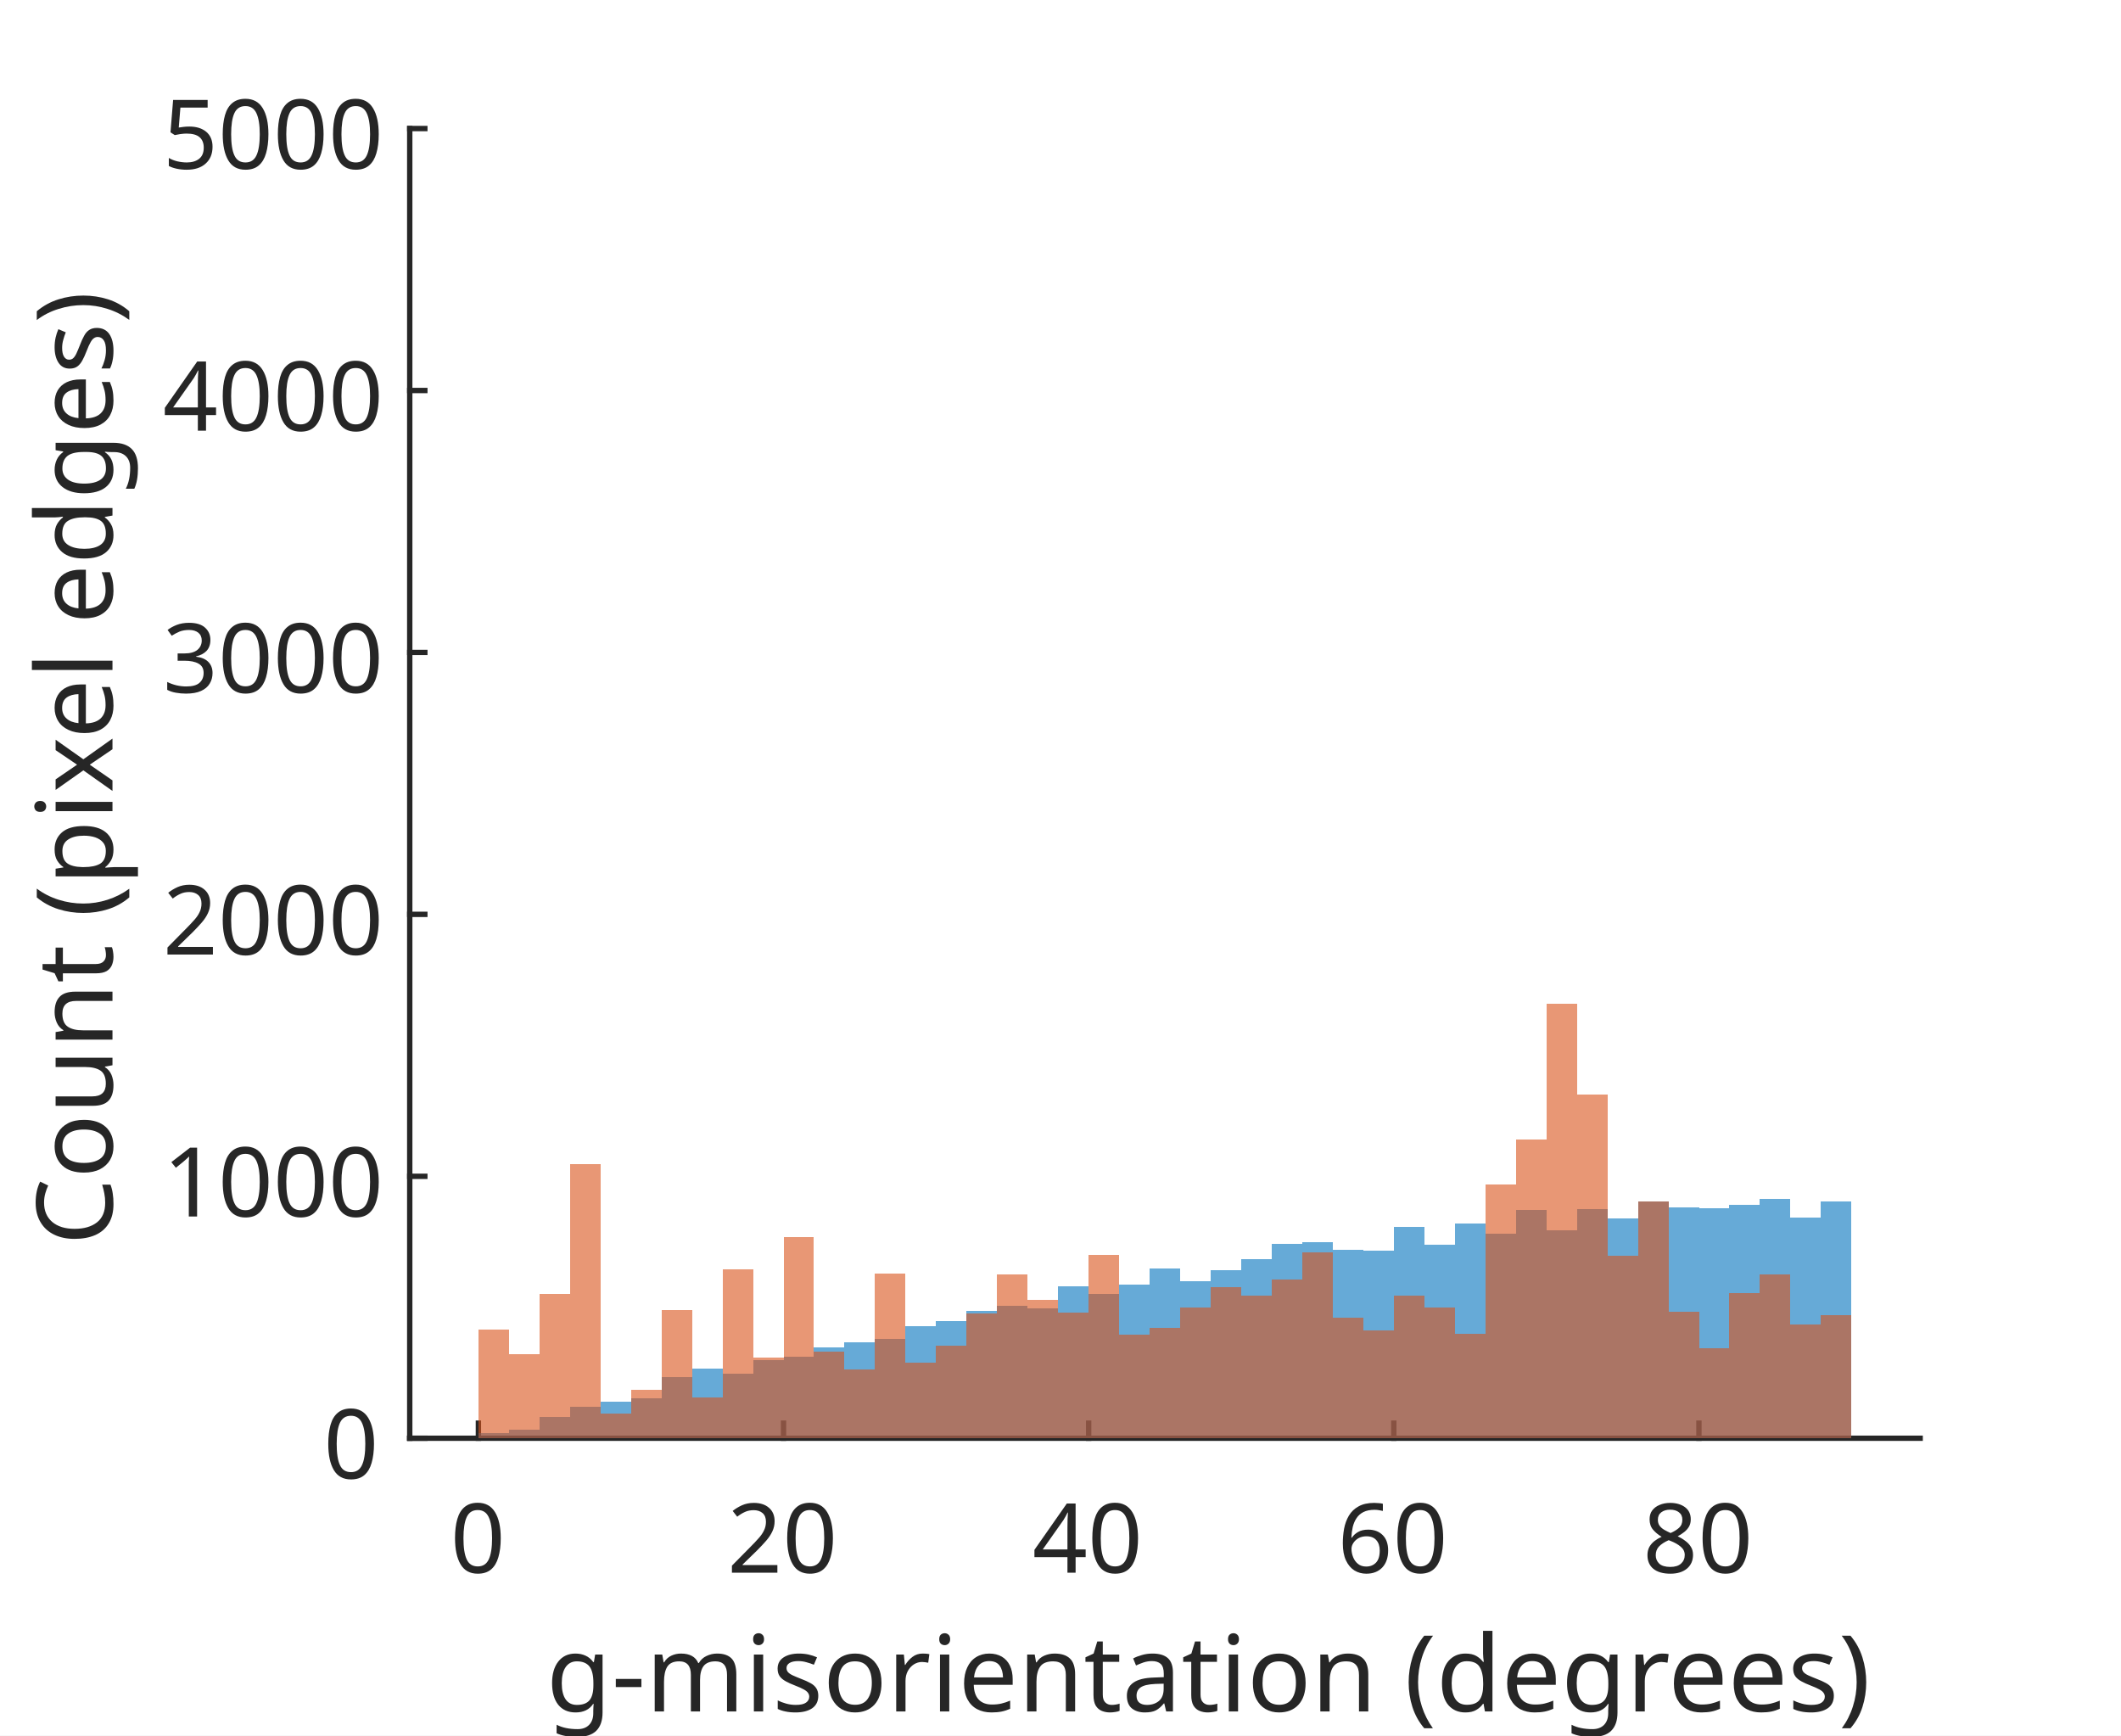
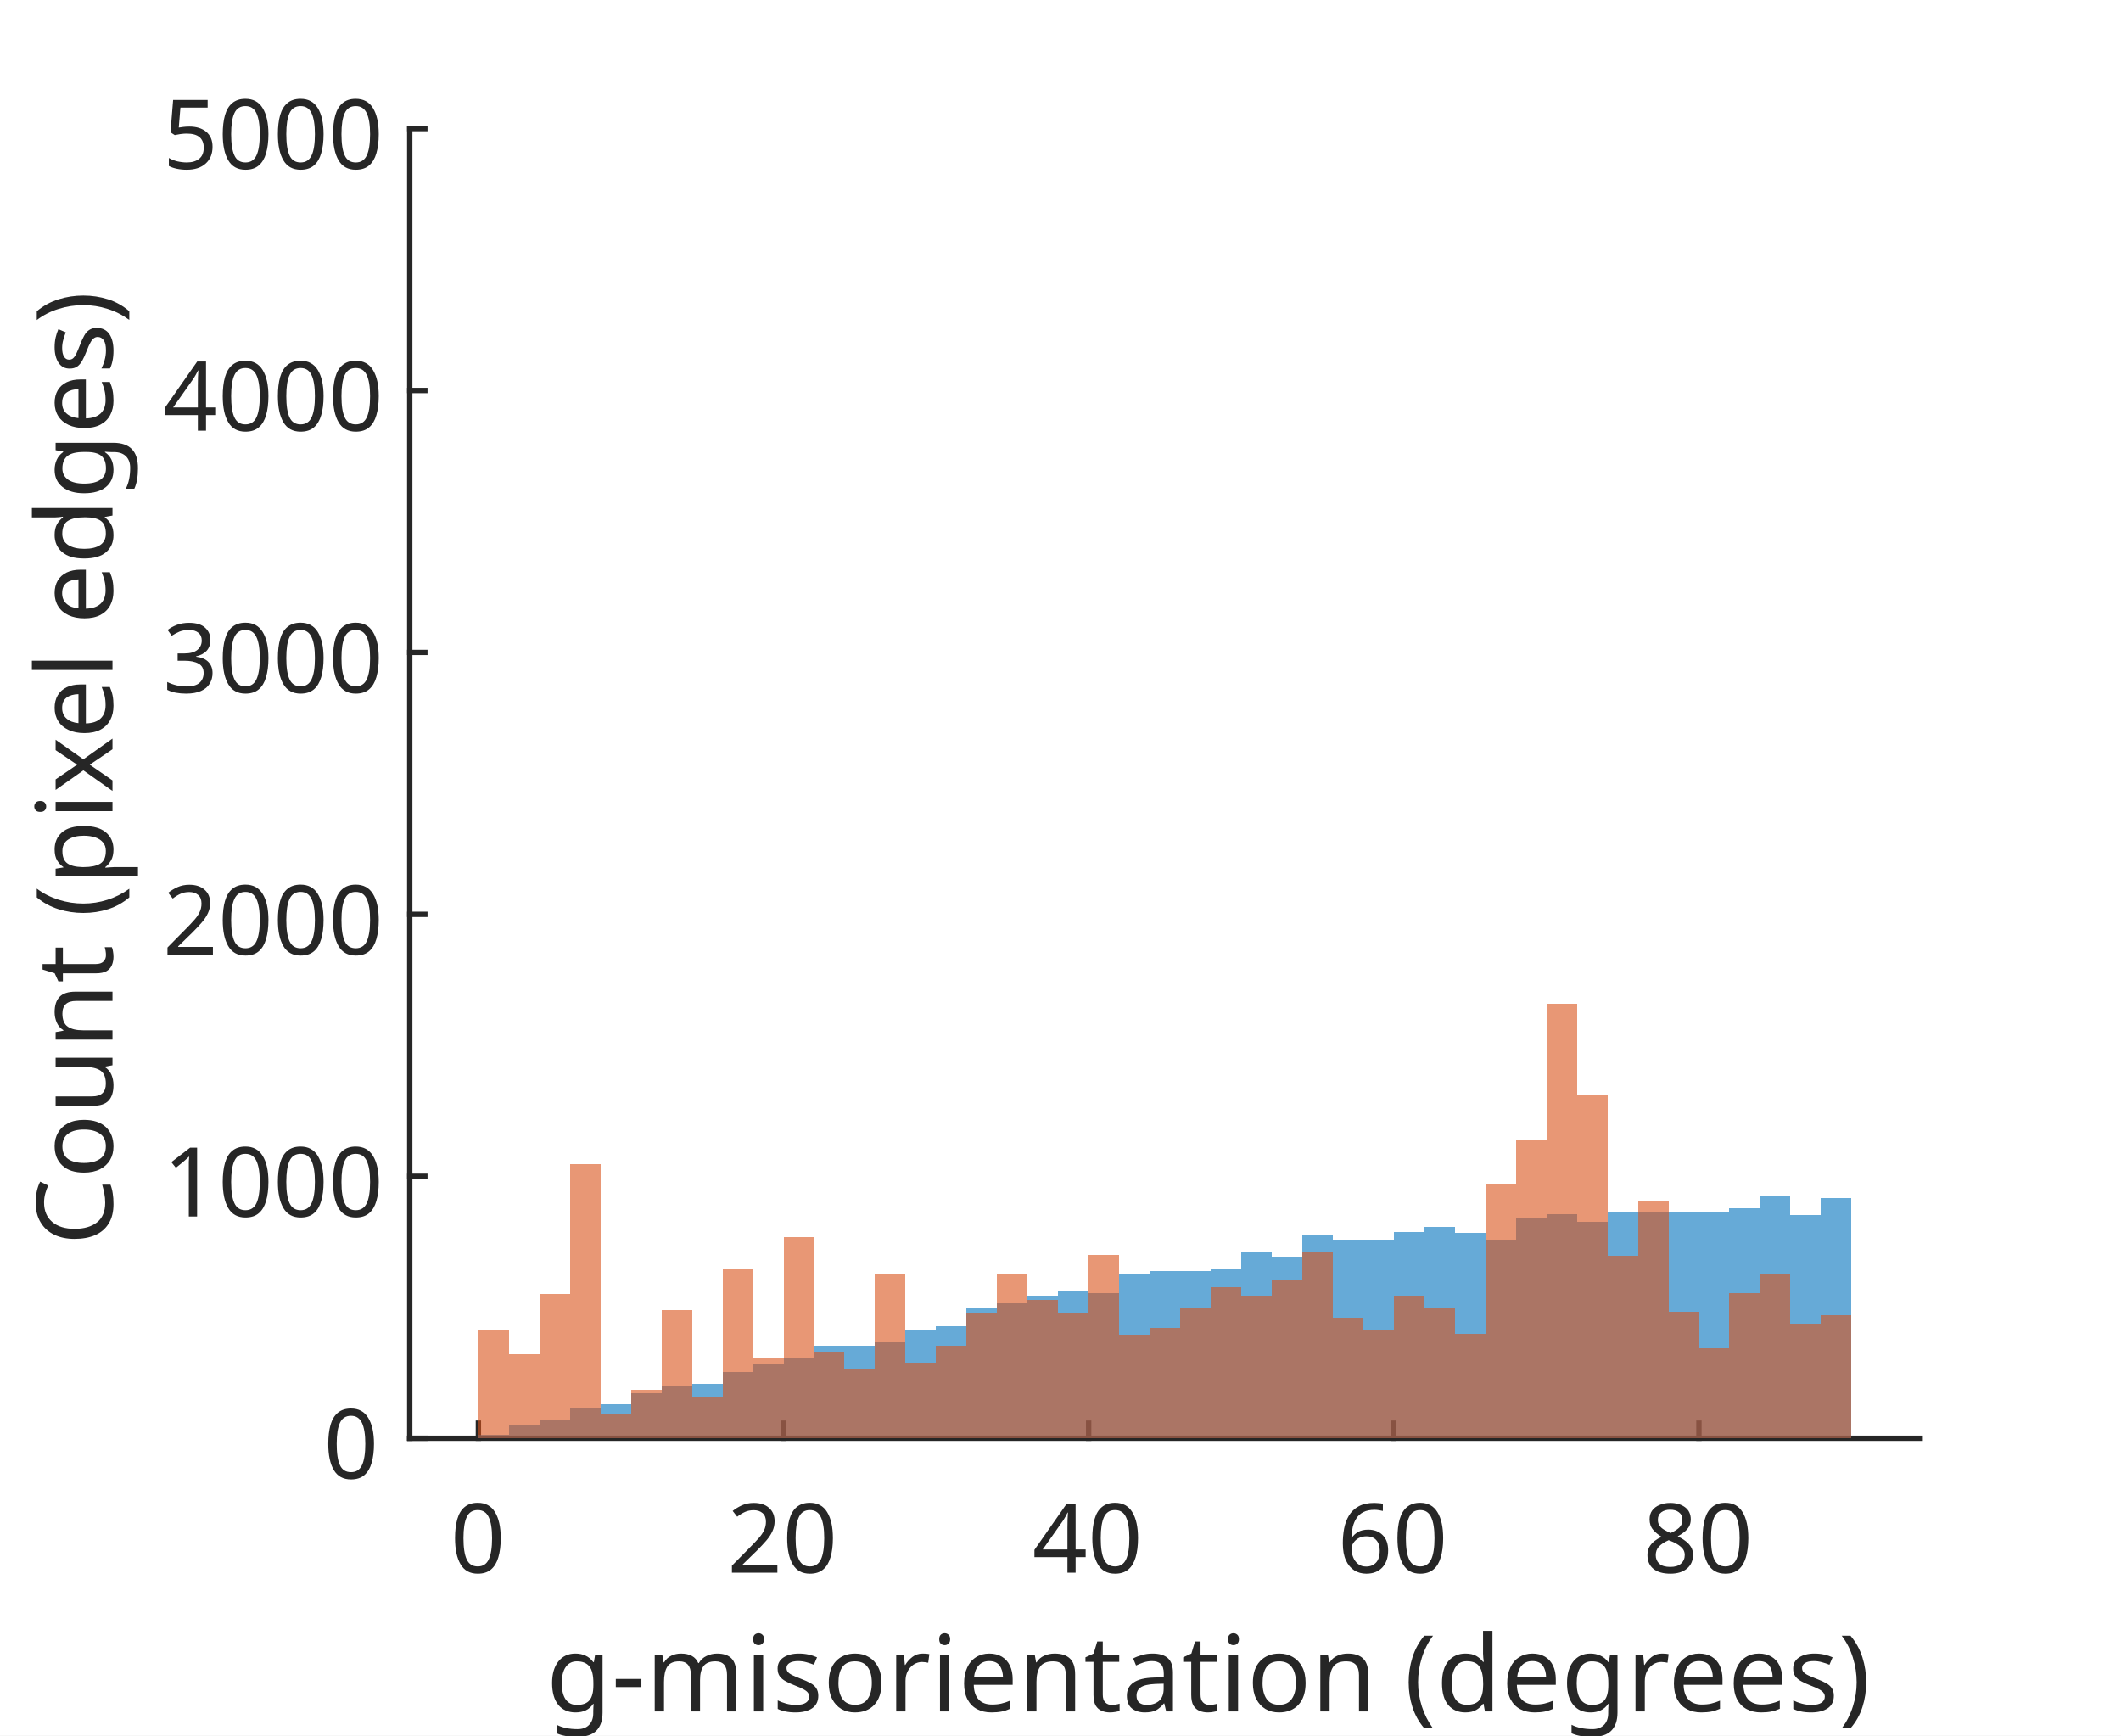
<svg xmlns="http://www.w3.org/2000/svg" style="fill-opacity:1; color-rendering:auto; color-interpolation:auto; text-rendering:auto; stroke:black; stroke-linecap:square; stroke-miterlimit:10; shape-rendering:auto; stroke-opacity:1; fill:black; stroke-dasharray:none; font-weight:normal; stroke-width:1; font-family:'Dialog'; font-style:normal; stroke-linejoin:miter; font-size:12px; stroke-dashoffset:0; image-rendering:auto;" width="264" height="216">
  <defs id="genericDefs" />
  <g>
    <defs id="defs1">
      <clipPath clipPathUnits="userSpaceOnUse" id="clipPath1">
        <path d="M0 0 L264 0 L264 216 L0 216 L0 0 Z" />
      </clipPath>
      <font horiz-adv-x="75.0" id="font1">
        <font-face ascent="100.537" descent="21.973" units-per-em="100" style="font-style:normal; font-family:SansSerif; font-weight:normal;" />
        <missing-glyph horiz-adv-x="75.0" d="M12.5 0 L12.5 62.5 L62.5 62.5 L62.5 0 L12.5 0 ZM14.062 1.562 L60.938 1.562 L60.938 60.938 L14.062 60.938 L14.062 1.562 Z" />
        <glyph unicode="0" horiz-adv-x="55.615" d="M4.156 35.297 Q4.156 48 6.766 55.742 Q9.375 63.484 14.523 67.68 Q19.672 71.875 27.484 71.875 Q33.25 71.875 37.594 69.555 Q41.938 67.234 44.773 62.867 Q47.609 58.5 49.219 52.227 Q50.828 45.953 50.828 35.297 Q50.828 22.703 48.242 14.969 Q45.656 7.234 40.508 3.008 Q35.359 -1.219 27.484 -1.219 Q17.141 -1.219 11.234 6.203 Q4.156 15.141 4.156 35.297 ZM13.188 35.297 Q13.188 17.672 17.312 11.836 Q21.438 6 27.484 6 Q33.547 6 37.672 11.859 Q41.797 17.719 41.797 35.297 Q41.797 52.984 37.672 58.789 Q33.547 64.594 27.391 64.594 Q21.344 64.594 17.719 59.469 Q13.188 52.938 13.188 35.297 Z" />
        <glyph unicode="2" horiz-adv-x="55.615" d="M50.344 8.453 L50.344 0 L3.031 0 Q2.938 3.172 4.047 6.109 Q5.859 10.938 9.836 15.625 Q13.812 20.312 21.344 26.469 Q33.016 36.031 37.117 41.625 Q41.219 47.219 41.219 52.203 Q41.219 57.422 37.477 61.008 Q33.734 64.594 27.734 64.594 Q21.391 64.594 17.578 60.789 Q13.766 56.984 13.719 50.25 L4.688 51.172 Q5.609 61.281 11.664 66.578 Q17.719 71.875 27.938 71.875 Q38.234 71.875 44.242 66.164 Q50.25 60.453 50.25 52 Q50.25 47.703 48.492 43.555 Q46.734 39.406 42.656 34.812 Q38.578 30.219 29.109 22.219 Q21.188 15.578 18.945 13.211 Q16.703 10.844 15.234 8.453 L50.344 8.453 Z" />
        <glyph unicode="4" horiz-adv-x="55.615" d="M32.328 0 L32.328 17.141 L1.266 17.141 L1.266 25.203 L33.938 71.578 L41.109 71.578 L41.109 25.203 L50.781 25.203 L50.781 17.141 L41.109 17.141 L41.109 0 L32.328 0 ZM32.328 25.203 L32.328 57.469 L9.906 25.203 L32.328 25.203 Z" />
        <glyph unicode="6" horiz-adv-x="55.615" d="M49.75 54.047 L41.016 53.375 Q39.844 58.547 37.703 60.891 Q34.125 64.656 28.906 64.656 Q24.703 64.656 21.531 62.312 Q17.391 59.281 14.992 53.469 Q12.594 47.656 12.5 36.922 Q15.672 41.75 20.266 44.094 Q24.859 46.438 29.891 46.438 Q38.672 46.438 44.852 39.969 Q51.031 33.5 51.031 23.25 Q51.031 16.5 48.125 10.719 Q45.219 4.938 40.141 1.859 Q35.062 -1.219 28.609 -1.219 Q17.625 -1.219 10.695 6.859 Q3.766 14.938 3.766 33.5 Q3.766 54.25 11.422 63.672 Q18.109 71.875 29.438 71.875 Q37.891 71.875 43.289 67.141 Q48.688 62.406 49.75 54.047 ZM13.875 23.188 Q13.875 18.656 15.797 14.508 Q17.719 10.359 21.188 8.18 Q24.656 6 28.469 6 Q34.031 6 38.039 10.492 Q42.047 14.984 42.047 22.703 Q42.047 30.125 38.086 34.398 Q34.125 38.672 28.125 38.672 Q22.172 38.672 18.023 34.398 Q13.875 30.125 13.875 23.188 Z" />
        <glyph unicode="8" horiz-adv-x="55.615" d="M17.672 38.812 Q12.203 40.828 9.57 44.539 Q6.938 48.25 6.938 53.422 Q6.938 61.234 12.555 66.555 Q18.172 71.875 27.484 71.875 Q36.859 71.875 42.578 66.43 Q48.297 60.984 48.297 53.172 Q48.297 48.188 45.68 44.508 Q43.062 40.828 37.75 38.812 Q44.344 36.672 47.781 31.883 Q51.219 27.094 51.219 20.453 Q51.219 11.281 44.727 5.031 Q38.234 -1.219 27.641 -1.219 Q17.047 -1.219 10.547 5.055 Q4.047 11.328 4.047 20.703 Q4.047 27.688 7.594 32.398 Q11.141 37.109 17.672 38.812 ZM15.922 53.719 Q15.922 48.641 19.195 45.414 Q22.469 42.188 27.688 42.188 Q32.766 42.188 36.016 45.383 Q39.266 48.578 39.266 53.219 Q39.266 58.062 35.914 61.359 Q32.562 64.656 27.594 64.656 Q22.562 64.656 19.242 61.43 Q15.922 58.203 15.922 53.719 ZM13.094 20.656 Q13.094 16.891 14.875 13.375 Q16.656 9.859 20.172 7.93 Q23.688 6 27.734 6 Q34.031 6 38.133 10.055 Q42.234 14.109 42.234 20.359 Q42.234 26.703 38.016 30.859 Q33.797 35.016 27.438 35.016 Q21.234 35.016 17.164 30.914 Q13.094 26.812 13.094 20.656 Z" />
        <glyph unicode=")" horiz-adv-x="33.301" d="M12.359 -21.047 L6.062 -21.047 Q20.656 2.391 20.656 25.875 Q20.656 35.062 18.562 44.094 Q16.891 51.422 13.922 58.156 Q12.016 62.547 6.062 72.797 L12.359 72.797 Q21.531 60.547 25.922 48.188 Q29.688 37.547 29.688 25.922 Q29.688 12.75 24.633 0.445 Q19.578 -11.859 12.359 -21.047 Z" />
        <glyph unicode="d" horiz-adv-x="55.615" d="M40.234 0 L40.234 6.547 Q35.297 -1.172 25.734 -1.172 Q19.531 -1.172 14.328 2.25 Q9.125 5.672 6.273 11.797 Q3.422 17.922 3.422 25.875 Q3.422 33.641 6.008 39.969 Q8.594 46.297 13.773 49.664 Q18.953 53.031 25.344 53.031 Q30.031 53.031 33.695 51.055 Q37.359 49.078 39.656 45.906 L39.656 71.578 L48.391 71.578 L48.391 0 L40.234 0 ZM12.453 25.875 Q12.453 15.922 16.648 10.992 Q20.844 6.062 26.562 6.062 Q32.328 6.062 36.352 10.773 Q40.375 15.484 40.375 25.141 Q40.375 35.797 36.273 40.773 Q32.172 45.75 26.172 45.75 Q20.312 45.75 16.383 40.969 Q12.453 36.188 12.453 25.875 Z" />
        <glyph unicode="(" horiz-adv-x="33.301" d="M23.391 -21.047 Q16.109 -11.859 11.086 0.445 Q6.062 12.75 6.062 25.922 Q6.062 37.547 9.812 48.188 Q14.203 60.547 23.391 72.797 L29.688 72.797 Q23.781 62.641 21.875 58.297 Q18.891 51.562 17.188 44.234 Q15.094 35.109 15.094 25.875 Q15.094 2.391 29.688 -21.047 L23.391 -21.047 Z" />
        <glyph unicode=" " horiz-adv-x="27.783" d="" />
        <glyph unicode="a" horiz-adv-x="55.615" d="M40.438 6.391 Q35.547 2.25 31.031 0.539 Q26.516 -1.172 21.344 -1.172 Q12.797 -1.172 8.203 3 Q3.609 7.172 3.609 13.672 Q3.609 17.484 5.344 20.633 Q7.078 23.781 9.891 25.688 Q12.703 27.594 16.219 28.562 Q18.797 29.25 24.031 29.891 Q34.672 31.156 39.703 32.906 Q39.75 34.719 39.75 35.203 Q39.75 40.578 37.25 42.781 Q33.891 45.75 27.25 45.75 Q21.047 45.75 18.094 43.578 Q15.141 41.406 13.719 35.891 L5.125 37.062 Q6.297 42.578 8.984 45.969 Q11.672 49.359 16.75 51.195 Q21.828 53.031 28.516 53.031 Q35.156 53.031 39.305 51.469 Q43.453 49.906 45.406 47.539 Q47.359 45.172 48.141 41.547 Q48.578 39.312 48.578 33.453 L48.578 21.734 Q48.578 9.469 49.141 6.227 Q49.703 2.984 51.375 0 L42.188 0 Q40.828 2.734 40.438 6.391 ZM39.703 26.031 Q34.906 24.078 25.344 22.703 Q19.922 21.922 17.68 20.945 Q15.438 19.969 14.211 18.094 Q12.984 16.219 12.984 13.922 Q12.984 10.406 15.648 8.062 Q18.312 5.719 23.438 5.719 Q28.516 5.719 32.469 7.938 Q36.422 10.156 38.281 14.016 Q39.703 17 39.703 22.797 L39.703 26.031 Z" />
        <glyph unicode="t" horiz-adv-x="27.783" d="M25.781 7.859 L27.047 0.094 Q23.344 -0.688 20.406 -0.688 Q15.625 -0.688 12.992 0.828 Q10.359 2.344 9.281 4.812 Q8.203 7.281 8.203 15.188 L8.203 45.016 L1.766 45.016 L1.766 51.859 L8.203 51.859 L8.203 64.703 L16.938 69.969 L16.938 51.859 L25.781 51.859 L25.781 45.016 L16.938 45.016 L16.938 14.703 Q16.938 10.938 17.406 9.867 Q17.875 8.797 18.922 8.156 Q19.969 7.516 21.922 7.516 Q23.391 7.516 25.781 7.859 Z" />
        <glyph unicode="n" horiz-adv-x="55.615" d="M6.594 0 L6.594 51.859 L14.5 51.859 L14.5 44.484 Q20.219 53.031 31 53.031 Q35.688 53.031 39.625 51.344 Q43.562 49.656 45.516 46.922 Q47.469 44.188 48.25 40.438 Q48.734 37.984 48.734 31.891 L48.734 0 L39.938 0 L39.938 31.547 Q39.938 36.922 38.914 39.578 Q37.891 42.234 35.281 43.82 Q32.672 45.406 29.156 45.406 Q23.531 45.406 19.453 41.844 Q15.375 38.281 15.375 28.328 L15.375 0 L6.594 0 Z" />
        <glyph unicode="e" horiz-adv-x="55.615" d="M42.094 16.703 L51.172 15.578 Q49.031 7.625 43.219 3.227 Q37.406 -1.172 28.375 -1.172 Q17 -1.172 10.328 5.836 Q3.656 12.844 3.656 25.484 Q3.656 38.578 10.398 45.805 Q17.141 53.031 27.875 53.031 Q38.281 53.031 44.875 45.953 Q51.469 38.875 51.469 26.031 Q51.469 25.25 51.422 23.688 L12.75 23.688 Q13.234 15.141 17.578 10.602 Q21.922 6.062 28.422 6.062 Q33.25 6.062 36.672 8.602 Q40.094 11.141 42.094 16.703 ZM13.234 30.906 L42.188 30.906 Q41.609 37.453 38.875 40.719 Q34.672 45.797 27.984 45.797 Q21.922 45.797 17.797 41.75 Q13.672 37.703 13.234 30.906 Z" />
        <glyph unicode="r" horiz-adv-x="33.301" d="M6.5 0 L6.5 51.859 L14.406 51.859 L14.406 44 Q17.438 49.516 20 51.273 Q22.562 53.031 25.641 53.031 Q30.078 53.031 34.672 50.203 L31.641 42.047 Q28.422 43.953 25.203 43.953 Q22.312 43.953 20.016 42.219 Q17.719 40.484 16.75 37.406 Q15.281 32.719 15.281 27.156 L15.281 0 L6.5 0 Z" />
        <glyph unicode="o" horiz-adv-x="55.615" d="M3.328 25.922 Q3.328 40.328 11.328 47.266 Q18.016 53.031 27.641 53.031 Q38.328 53.031 45.117 46.023 Q51.906 39.016 51.906 26.656 Q51.906 16.656 48.906 10.914 Q45.906 5.172 40.164 2 Q34.422 -1.172 27.641 -1.172 Q16.75 -1.172 10.039 5.812 Q3.328 12.797 3.328 25.922 ZM12.359 25.922 Q12.359 15.969 16.703 11.016 Q21.047 6.062 27.641 6.062 Q34.188 6.062 38.531 11.039 Q42.875 16.016 42.875 26.219 Q42.875 35.844 38.5 40.797 Q34.125 45.75 27.641 45.75 Q21.047 45.75 16.703 40.82 Q12.359 35.891 12.359 25.922 Z" />
        <glyph unicode="s" horiz-adv-x="50.0" d="M3.078 15.484 L11.766 16.844 Q12.5 11.625 15.844 8.844 Q19.188 6.062 25.203 6.062 Q31.25 6.062 34.18 8.523 Q37.109 10.984 37.109 14.312 Q37.109 17.281 34.516 19 Q32.719 20.172 25.531 21.969 Q15.875 24.422 12.141 26.203 Q8.406 27.984 6.477 31.133 Q4.547 34.281 4.547 38.094 Q4.547 41.547 6.133 44.508 Q7.719 47.469 10.453 49.422 Q12.5 50.922 16.039 51.977 Q19.578 53.031 23.641 53.031 Q29.734 53.031 34.352 51.273 Q38.969 49.516 41.164 46.508 Q43.359 43.5 44.188 38.484 L35.594 37.312 Q35.016 41.312 32.203 43.555 Q29.391 45.797 24.266 45.797 Q18.219 45.797 15.625 43.797 Q13.031 41.797 13.031 39.109 Q13.031 37.406 14.109 36.031 Q15.188 34.625 17.484 33.688 Q18.797 33.203 25.25 31.453 Q34.578 28.953 38.258 27.367 Q41.938 25.781 44.039 22.758 Q46.141 19.734 46.141 15.234 Q46.141 10.844 43.578 6.961 Q41.016 3.078 36.18 0.953 Q31.344 -1.172 25.25 -1.172 Q15.141 -1.172 9.844 3.031 Q4.547 7.234 3.078 15.484 Z" />
        <glyph unicode="i" horiz-adv-x="22.217" d="M6.641 61.469 L6.641 71.578 L15.438 71.578 L15.438 61.469 L6.641 61.469 ZM6.641 0 L6.641 51.859 L15.438 51.859 L15.438 0 L6.641 0 Z" />
        <glyph unicode="m" horiz-adv-x="83.301" d="M6.594 0 L6.594 51.859 L14.453 51.859 L14.453 44.578 Q16.891 48.391 20.945 50.711 Q25 53.031 30.172 53.031 Q35.938 53.031 39.625 50.641 Q43.312 48.25 44.828 43.953 Q50.984 53.031 60.844 53.031 Q68.562 53.031 72.711 48.758 Q76.859 44.484 76.859 35.594 L76.859 0 L68.109 0 L68.109 32.672 Q68.109 37.938 67.258 40.258 Q66.406 42.578 64.164 43.992 Q61.922 45.406 58.891 45.406 Q53.422 45.406 49.805 41.773 Q46.188 38.141 46.188 30.125 L46.188 0 L37.406 0 L37.406 33.688 Q37.406 39.547 35.258 42.477 Q33.109 45.406 28.219 45.406 Q24.516 45.406 21.367 43.453 Q18.219 41.5 16.797 37.742 Q15.375 33.984 15.375 26.906 L15.375 0 L6.594 0 Z" />
        <glyph unicode="-" horiz-adv-x="33.301" d="M3.172 21.484 L3.172 30.328 L30.172 30.328 L30.172 21.484 L3.172 21.484 Z" />
        <glyph unicode="g" horiz-adv-x="55.615" d="M4.984 -4.297 L13.531 -5.562 Q14.062 -9.516 16.5 -11.328 Q19.781 -13.766 25.438 -13.766 Q31.547 -13.766 34.867 -11.328 Q38.188 -8.891 39.359 -4.5 Q40.047 -1.812 39.984 6.781 Q34.234 0 25.641 0 Q14.938 0 9.078 7.719 Q3.219 15.438 3.219 26.219 Q3.219 33.641 5.906 39.914 Q8.594 46.188 13.695 49.609 Q18.797 53.031 25.688 53.031 Q34.859 53.031 40.828 45.609 L40.828 51.859 L48.922 51.859 L48.922 7.031 Q48.922 -5.078 46.461 -10.133 Q44 -15.188 38.648 -18.117 Q33.297 -21.047 25.484 -21.047 Q16.219 -21.047 10.5 -16.875 Q4.781 -12.703 4.984 -4.297 ZM12.25 26.859 Q12.25 16.656 16.305 11.969 Q20.359 7.281 26.469 7.281 Q32.516 7.281 36.617 11.945 Q40.719 16.609 40.719 26.562 Q40.719 36.078 36.5 40.914 Q32.281 45.75 26.312 45.75 Q20.453 45.75 16.352 40.992 Q12.25 36.234 12.25 26.859 Z" />
        <glyph unicode="1" horiz-adv-x="55.615" d="M37.25 0 L28.469 0 L28.469 56 Q25.297 52.984 20.141 49.953 Q14.984 46.922 10.891 45.406 L10.891 53.906 Q18.266 57.375 23.781 62.305 Q29.297 67.234 31.594 71.875 L37.25 71.875 L37.25 0 Z" />
        <glyph unicode="3" horiz-adv-x="55.615" d="M4.203 18.891 L12.984 20.062 Q14.5 12.594 18.141 9.297 Q21.781 6 27 6 Q33.203 6 37.477 10.297 Q41.75 14.594 41.75 20.953 Q41.75 27 37.797 30.93 Q33.844 34.859 27.734 34.859 Q25.25 34.859 21.531 33.891 L22.516 41.609 Q23.391 41.5 23.922 41.5 Q29.547 41.5 34.039 44.43 Q38.531 47.359 38.531 53.469 Q38.531 58.297 35.258 61.477 Q31.984 64.656 26.812 64.656 Q21.688 64.656 18.266 61.43 Q14.844 58.203 13.875 51.766 L5.078 53.328 Q6.688 62.156 12.398 67.016 Q18.109 71.875 26.609 71.875 Q32.469 71.875 37.398 69.359 Q42.328 66.844 44.945 62.5 Q47.562 58.156 47.562 53.266 Q47.562 48.641 45.07 44.828 Q42.578 41.016 37.703 38.766 Q44.047 37.312 47.562 32.695 Q51.078 28.078 51.078 21.141 Q51.078 11.766 44.242 5.25 Q37.406 -1.266 26.953 -1.266 Q17.531 -1.266 11.305 4.352 Q5.078 9.969 4.203 18.891 Z" />
        <glyph unicode="5" horiz-adv-x="55.615" d="M4.156 18.75 L13.375 19.531 Q14.406 12.797 18.141 9.398 Q21.875 6 27.156 6 Q33.5 6 37.891 10.789 Q42.281 15.578 42.281 23.484 Q42.281 31 38.062 35.352 Q33.844 39.703 27 39.703 Q22.75 39.703 19.336 37.773 Q15.922 35.844 13.969 32.766 L5.719 33.844 L12.641 70.609 L48.25 70.609 L48.25 62.203 L19.672 62.203 L15.828 42.969 Q22.266 47.469 29.344 47.469 Q38.719 47.469 45.164 40.969 Q51.609 34.469 51.609 24.266 Q51.609 14.547 45.953 7.469 Q39.062 -1.219 27.156 -1.219 Q17.391 -1.219 11.211 4.25 Q5.031 9.719 4.156 18.75 Z" />
        <glyph unicode="l" horiz-adv-x="22.217" d="M6.391 0 L6.391 71.578 L15.188 71.578 L15.188 0 L6.391 0 Z" />
        <glyph unicode="x" horiz-adv-x="50.0" d="M0.734 0 L19.672 26.953 L2.156 51.859 L13.141 51.859 L21.094 39.703 Q23.344 36.234 24.703 33.891 Q26.859 37.109 28.656 39.594 L37.406 51.859 L47.906 51.859 L29.984 27.438 L49.266 0 L38.484 0 L27.828 16.109 L25 20.453 L11.375 0 L0.734 0 Z" />
        <glyph unicode="p" horiz-adv-x="55.615" d="M6.594 -19.875 L6.594 51.859 L14.594 51.859 L14.594 45.125 Q17.438 49.078 21 51.055 Q24.562 53.031 29.641 53.031 Q36.281 53.031 41.359 49.609 Q46.438 46.188 49.023 39.961 Q51.609 33.734 51.609 26.312 Q51.609 18.359 48.758 11.984 Q45.906 5.609 40.461 2.219 Q35.016 -1.172 29 -1.172 Q24.609 -1.172 21.117 0.688 Q17.625 2.547 15.375 5.375 L15.375 -19.875 L6.594 -19.875 ZM14.547 25.641 Q14.547 15.625 18.602 10.844 Q22.656 6.062 28.422 6.062 Q34.281 6.062 38.453 11.016 Q42.625 15.969 42.625 26.375 Q42.625 36.281 38.547 41.211 Q34.469 46.141 28.812 46.141 Q23.188 46.141 18.867 40.891 Q14.547 35.641 14.547 25.641 Z" />
        <glyph unicode="u" horiz-adv-x="55.615" d="M40.578 0 L40.578 7.625 Q34.516 -1.172 24.125 -1.172 Q19.531 -1.172 15.555 0.586 Q11.578 2.344 9.648 5.008 Q7.719 7.672 6.938 11.531 Q6.391 14.109 6.391 19.734 L6.391 51.859 L15.188 51.859 L15.188 23.094 Q15.188 16.219 15.719 13.812 Q16.547 10.359 19.234 8.375 Q21.922 6.391 25.875 6.391 Q29.828 6.391 33.297 8.422 Q36.766 10.453 38.211 13.945 Q39.656 17.438 39.656 24.078 L39.656 51.859 L48.438 51.859 L48.438 0 L40.578 0 Z" />
        <glyph unicode="C" horiz-adv-x="72.217" d="M58.797 25.094 L68.266 22.703 Q65.281 11.031 57.547 4.906 Q49.812 -1.219 38.625 -1.219 Q27.047 -1.219 19.797 3.492 Q12.547 8.203 8.766 17.141 Q4.984 26.078 4.984 36.328 Q4.984 47.516 9.258 55.836 Q13.531 64.156 21.414 68.477 Q29.297 72.797 38.766 72.797 Q49.516 72.797 56.836 67.328 Q64.156 61.859 67.047 51.953 L57.719 49.75 Q55.219 57.562 50.484 61.133 Q45.75 64.703 38.578 64.703 Q30.328 64.703 24.781 60.742 Q19.234 56.781 16.992 50.117 Q14.75 43.453 14.75 36.375 Q14.75 27.25 17.406 20.438 Q20.062 13.625 25.68 10.258 Q31.297 6.891 37.844 6.891 Q45.797 6.891 51.32 11.477 Q56.844 16.062 58.797 25.094 Z" />
      </font>
    </defs>
    <g style="fill:white; stroke:white;">
      <rect x="0" y="0" width="264" style="clip-path:url(#clipPath1); stroke:none;" height="216" />
    </g>
    <g style="fill:white; text-rendering:optimizeSpeed; color-rendering:optimizeSpeed; image-rendering:optimizeSpeed; shape-rendering:crispEdges; stroke:white; color-interpolation:sRGB;">
      <rect x="0" width="264" height="216" y="0" style="stroke:none;" />
      <path style="stroke:none;" d="M51 179 L239 179 L239 16 L51 16 Z" />
    </g>
    <g style="fill:rgb(38,38,38); text-rendering:geometricPrecision; image-rendering:optimizeQuality; color-rendering:optimizeQuality; stroke-linejoin:round; stroke:rgb(38,38,38); color-interpolation:linearRGB; stroke-width:0.667;">
      <line y2="179" style="fill:none;" x1="51" x2="239" y1="179" />
      <line y2="177.12" style="fill:none;" x1="59.545" x2="59.545" y1="179" />
      <line y2="177.12" style="fill:none;" x1="97.525" x2="97.525" y1="179" />
      <line y2="177.12" style="fill:none;" x1="135.505" x2="135.505" y1="179" />
      <line y2="177.12" style="fill:none;" x1="173.485" x2="173.485" y1="179" />
      <line y2="177.12" style="fill:none;" x1="211.465" x2="211.465" y1="179" />
    </g>
    <g transform="translate(59.5455,182.7333)" style="fill:rgb(38,38,38); text-rendering:geometricPrecision; color-rendering:optimizeQuality; image-rendering:optimizeQuality; font-family:'SansSerif'; stroke:rgb(38,38,38); color-interpolation:linearRGB;">
      <text x="-3.5" xml:space="preserve" y="13" style="stroke:none;">0</text>
    </g>
    <g transform="translate(97.5253,182.7333)" style="fill:rgb(38,38,38); text-rendering:geometricPrecision; color-rendering:optimizeQuality; image-rendering:optimizeQuality; font-family:'SansSerif'; stroke:rgb(38,38,38); color-interpolation:linearRGB;">
      <text x="-7" xml:space="preserve" y="13" style="stroke:none;">20</text>
    </g>
    <g transform="translate(135.5051,182.7333)" style="fill:rgb(38,38,38); text-rendering:geometricPrecision; color-rendering:optimizeQuality; image-rendering:optimizeQuality; font-family:'SansSerif'; stroke:rgb(38,38,38); color-interpolation:linearRGB;">
      <text x="-7" xml:space="preserve" y="13" style="stroke:none;">40</text>
    </g>
    <g transform="translate(173.4848,182.7333)" style="fill:rgb(38,38,38); text-rendering:geometricPrecision; color-rendering:optimizeQuality; image-rendering:optimizeQuality; font-family:'SansSerif'; stroke:rgb(38,38,38); color-interpolation:linearRGB;">
      <text x="-7" xml:space="preserve" y="13" style="stroke:none;">60</text>
    </g>
    <g transform="translate(211.4646,182.7333)" style="fill:rgb(38,38,38); text-rendering:geometricPrecision; color-rendering:optimizeQuality; image-rendering:optimizeQuality; font-family:'SansSerif'; stroke:rgb(38,38,38); color-interpolation:linearRGB;">
      <text x="-7" xml:space="preserve" y="13" style="stroke:none;">80</text>
    </g>
    <g transform="translate(145.0001,199)" style="font-size:13.2px; fill:rgb(38,38,38); text-rendering:geometricPrecision; image-rendering:optimizeQuality; color-rendering:optimizeQuality; font-family:'SansSerif'; stroke:rgb(38,38,38); color-interpolation:linearRGB;">
      <text x="-77" xml:space="preserve" y="14" style="stroke:none;">g-misorientation (degrees)</text>
    </g>
    <g style="fill:rgb(38,38,38); text-rendering:geometricPrecision; image-rendering:optimizeQuality; color-rendering:optimizeQuality; stroke-linejoin:round; stroke:rgb(38,38,38); color-interpolation:linearRGB; stroke-width:0.667;">
      <line y2="16" style="fill:none;" x1="51" x2="51" y1="179" />
      <line y2="179" style="fill:none;" x1="51" x2="52.88" y1="179" />
      <line y2="146.4" style="fill:none;" x1="51" x2="52.88" y1="146.4" />
      <line y2="113.8" style="fill:none;" x1="51" x2="52.88" y1="113.8" />
      <line y2="81.2" style="fill:none;" x1="51" x2="52.88" y1="81.2" />
      <line y2="48.6" style="fill:none;" x1="51" x2="52.88" y1="48.6" />
      <line y2="16" style="fill:none;" x1="51" x2="52.88" y1="16" />
    </g>
    <g transform="translate(47.2667,179)" style="fill:rgb(38,38,38); text-rendering:geometricPrecision; color-rendering:optimizeQuality; image-rendering:optimizeQuality; font-family:'SansSerif'; stroke:rgb(38,38,38); color-interpolation:linearRGB;">
      <text x="-7" xml:space="preserve" y="5" style="stroke:none;">0</text>
    </g>
    <g transform="translate(47.2667,146.4)" style="fill:rgb(38,38,38); text-rendering:geometricPrecision; color-rendering:optimizeQuality; image-rendering:optimizeQuality; font-family:'SansSerif'; stroke:rgb(38,38,38); color-interpolation:linearRGB;">
      <text x="-27" xml:space="preserve" y="5" style="stroke:none;">1000</text>
    </g>
    <g transform="translate(47.2667,113.8)" style="fill:rgb(38,38,38); text-rendering:geometricPrecision; color-rendering:optimizeQuality; image-rendering:optimizeQuality; font-family:'SansSerif'; stroke:rgb(38,38,38); color-interpolation:linearRGB;">
      <text x="-27" xml:space="preserve" y="5" style="stroke:none;">2000</text>
    </g>
    <g transform="translate(47.2667,81.2)" style="fill:rgb(38,38,38); text-rendering:geometricPrecision; color-rendering:optimizeQuality; image-rendering:optimizeQuality; font-family:'SansSerif'; stroke:rgb(38,38,38); color-interpolation:linearRGB;">
      <text x="-27" xml:space="preserve" y="5" style="stroke:none;">3000</text>
    </g>
    <g transform="translate(47.2667,48.6)" style="fill:rgb(38,38,38); text-rendering:geometricPrecision; color-rendering:optimizeQuality; image-rendering:optimizeQuality; font-family:'SansSerif'; stroke:rgb(38,38,38); color-interpolation:linearRGB;">
      <text x="-27" xml:space="preserve" y="5" style="stroke:none;">4000</text>
    </g>
    <g transform="translate(47.2667,16)" style="fill:rgb(38,38,38); text-rendering:geometricPrecision; color-rendering:optimizeQuality; image-rendering:optimizeQuality; font-family:'SansSerif'; stroke:rgb(38,38,38); color-interpolation:linearRGB;">
      <text x="-27" xml:space="preserve" y="5" style="stroke:none;">5000</text>
    </g>
    <g transform="translate(17,97.4999) rotate(-90)" style="font-size:13.2px; fill:rgb(38,38,38); text-rendering:geometricPrecision; image-rendering:optimizeQuality; color-rendering:optimizeQuality; font-family:'SansSerif'; stroke:rgb(38,38,38); color-interpolation:linearRGB;">
      <text x="-57.5" xml:space="preserve" y="-3" style="stroke:none;">Count (pixel edges)</text>
    </g>
    <g style="fill-opacity:0.6; fill:rgb(0,114,189); text-rendering:optimizeSpeed; image-rendering:optimizeSpeed; color-rendering:optimizeSpeed; shape-rendering:crispEdges; stroke:rgb(0,114,189); color-interpolation:sRGB; stroke-opacity:0.6;">
-       <path style="stroke:none;" d="M63.343 179 L63.343 178.381 L59.545 178.381 L59.545 179 ZM67.141 179 L67.141 177.989 L63.343 177.989 L63.343 179 ZM70.939 179 L70.939 176.327 L67.141 176.327 L67.141 179 ZM74.737 179 L74.737 175.088 L70.939 175.088 L70.939 179 ZM78.535 179 L78.535 174.436 L74.737 174.436 L74.737 179 ZM82.333 179 L82.333 174.045 L78.535 174.045 L78.535 179 ZM86.131 179 L86.131 171.437 L82.333 171.437 L82.333 179 ZM89.929 179 L89.929 170.296 L86.131 170.296 L86.131 179 ZM93.727 179 L93.727 170.98 L89.929 170.98 L89.929 179 ZM97.525 179 L97.525 169.318 L93.727 169.318 L93.727 179 ZM101.323 179 L101.323 168.894 L97.525 168.894 L97.525 179 ZM105.121 179 L105.121 167.655 L101.323 167.655 L101.323 179 ZM108.919 179 L108.919 167.068 L105.121 167.068 L105.121 179 ZM112.717 179 L112.717 166.645 L108.919 166.645 L108.919 179 ZM116.515 179 L116.515 165.047 L112.717 165.047 L112.717 179 ZM120.313 179 L120.313 164.428 L116.515 164.428 L116.515 179 ZM124.111 179 L124.111 163.156 L120.313 163.156 L120.313 179 ZM127.909 179 L127.909 162.57 L124.111 162.57 L124.111 179 ZM131.707 179 L131.707 162.83 L127.909 162.83 L127.909 179 ZM135.505 179 L135.505 160.092 L131.707 160.092 L131.707 179 ZM139.303 179 L139.303 161.005 L135.505 161.005 L135.505 179 ZM143.101 179 L143.101 159.896 L139.303 159.896 L139.303 179 ZM146.899 179 L146.899 157.908 L143.101 157.908 L143.101 179 ZM150.697 179 L150.697 159.44 L146.899 159.44 L146.899 179 ZM154.495 179 L154.495 158.038 L150.697 158.038 L150.697 179 ZM158.293 179 L158.293 156.669 L154.495 156.669 L154.495 179 ZM162.091 179 L162.091 154.811 L158.293 154.811 L158.293 179 ZM165.889 179 L165.889 154.55 L162.091 154.55 L162.091 179 ZM169.687 179 L169.687 155.528 L165.889 155.528 L165.889 179 ZM173.485 179 L173.485 155.658 L169.687 155.658 L169.687 179 ZM177.283 179 L177.283 152.692 L173.485 152.692 L173.485 179 ZM181.081 179 L181.081 154.876 L177.283 154.876 L177.283 179 ZM184.879 179 L184.879 152.268 L181.081 152.268 L181.081 179 ZM188.677 179 L188.677 153.539 L184.879 153.539 L184.879 179 ZM192.475 179 L192.475 150.638 L188.677 150.638 L188.677 179 ZM196.273 179 L196.273 153.083 L192.475 153.083 L192.475 179 ZM200.071 179 L200.071 150.508 L196.273 150.508 L196.273 179 ZM203.869 179 L203.869 151.649 L200.071 151.649 L200.071 179 ZM207.667 179 L207.667 149.53 L203.869 149.53 L203.869 179 ZM211.465 179 L211.465 150.247 L207.667 150.247 L207.667 179 ZM215.263 179 L215.263 150.377 L211.465 150.377 L211.465 179 ZM219.061 179 L219.061 149.953 L215.263 149.953 L215.263 179 ZM222.859 179 L222.859 149.204 L219.061 149.204 L219.061 179 ZM226.657 179 L226.657 151.551 L222.859 151.551 L222.859 179 ZM230.454 179 L230.454 149.497 L226.657 149.497 L226.657 179 Z" />
+       <path style="stroke:none;" d="M63.343 179 L63.343 178.544 L59.545 178.544 L59.545 179 ZM67.141 179 L67.141 177.403 L63.343 177.403 L63.343 179 ZM70.939 179 L70.939 176.62 L67.141 176.62 L67.141 179 ZM74.737 179 L74.737 175.186 L70.939 175.186 L70.939 179 ZM78.535 179 L78.535 174.729 L74.737 174.729 L74.737 179 ZM82.333 179 L82.333 173.425 L78.535 173.425 L78.535 179 ZM86.131 179 L86.131 172.415 L82.333 172.415 L82.333 179 ZM89.929 179 L89.929 172.284 L86.131 172.284 L86.131 179 ZM93.727 179 L93.727 170.72 L89.929 170.72 L89.929 179 ZM97.525 179 L97.525 169.839 L93.727 169.839 L93.727 179 ZM101.323 179 L101.323 168.992 L97.525 168.992 L97.525 179 ZM105.121 179 L105.121 167.46 L101.323 167.46 L101.323 179 ZM108.919 179 L108.919 167.492 L105.121 167.492 L105.121 179 ZM112.717 179 L112.717 167.101 L108.919 167.101 L108.919 179 ZM116.515 179 L116.515 165.438 L112.717 165.438 L112.717 179 ZM120.313 179 L120.313 165.015 L116.515 165.015 L116.515 179 ZM124.111 179 L124.111 162.7 L120.313 162.7 L120.313 179 ZM127.909 179 L127.909 162.211 L124.111 162.211 L124.111 179 ZM131.707 179 L131.707 161.233 L127.909 161.233 L127.909 179 ZM135.505 179 L135.505 160.711 L131.707 160.711 L131.707 179 ZM139.303 179 L139.303 160.972 L135.505 160.972 L135.505 179 ZM143.101 179 L143.101 158.527 L139.303 158.527 L139.303 179 ZM146.899 158.234 L143.101 158.234 L143.101 179 L146.899 179 L150.697 179 L150.697 158.234 ZM154.495 179 L154.495 157.94 L150.697 157.94 L150.697 179 ZM158.293 179 L158.293 155.756 L154.495 155.756 L154.495 179 ZM162.091 179 L162.091 156.506 L158.293 156.506 L158.293 179 ZM165.889 179 L165.889 153.735 L162.091 153.735 L162.091 179 ZM169.687 179 L169.687 154.322 L165.889 154.322 L165.889 179 ZM173.485 179 L173.485 154.387 L169.687 154.387 L169.687 179 ZM177.283 179 L177.283 153.279 L173.485 153.279 L173.485 179 ZM181.081 179 L181.081 152.724 L177.283 152.724 L177.283 179 ZM184.879 179 L184.879 153.442 L181.081 153.442 L181.081 179 ZM188.677 179 L188.677 154.387 L184.879 154.387 L184.879 179 ZM192.475 179 L192.475 151.681 L188.677 151.681 L188.677 179 ZM196.273 179 L196.273 151.062 L192.475 151.062 L192.475 179 ZM200.071 179 L200.071 152.072 L196.273 152.072 L196.273 179 ZM203.869 179 L203.869 150.801 L200.071 150.801 L200.071 179 ZM207.667 179 L207.667 150.866 L203.869 150.866 L203.869 179 ZM211.465 179 L211.465 150.834 L207.667 150.834 L207.667 179 ZM215.263 179 L215.263 150.866 L211.465 150.866 L211.465 179 ZM219.061 179 L219.061 150.41 L215.263 150.41 L215.263 179 ZM222.859 179 L222.859 148.91 L219.061 148.91 L219.061 179 ZM226.657 179 L226.657 151.192 L222.859 151.192 L222.859 179 ZM230.454 179 L230.454 149.138 L226.657 149.138 L226.657 179 Z" />
      <path d="M63.343 179 L63.343 165.471 L59.545 165.471 L59.545 179 ZM67.141 179 L67.141 168.503 L63.343 168.503 L63.343 179 ZM70.939 179 L70.939 161.005 L67.141 161.005 L67.141 179 ZM74.737 179 L74.737 144.933 L70.939 144.933 L70.939 179 ZM78.535 179 L78.535 175.936 L74.737 175.936 L74.737 179 ZM82.333 179 L82.333 172.969 L78.535 172.969 L78.535 179 ZM86.131 179 L86.131 163.059 L82.333 163.059 L82.333 179 ZM89.929 179 L89.929 173.947 L86.131 173.947 L86.131 179 ZM93.727 179 L93.727 157.94 L89.929 157.94 L89.929 179 ZM97.525 179 L97.525 168.959 L93.727 168.959 L93.727 179 ZM101.323 179 L101.323 153.931 L97.525 153.931 L97.525 179 ZM105.121 179 L105.121 168.209 L101.323 168.209 L101.323 179 ZM108.919 179 L108.919 170.394 L105.121 170.394 L105.121 179 ZM112.717 179 L112.717 158.527 L108.919 158.527 L108.919 179 ZM116.515 179 L116.515 169.611 L112.717 169.611 L112.717 179 ZM120.313 179 L120.313 167.46 L116.515 167.46 L116.515 179 ZM124.111 179 L124.111 163.45 L120.313 163.45 L120.313 179 ZM127.909 179 L127.909 158.658 L124.111 158.658 L124.111 179 ZM131.707 179 L131.707 161.787 L127.909 161.787 L127.909 179 ZM135.505 179 L135.505 163.319 L131.707 163.319 L131.707 179 ZM139.303 179 L139.303 156.18 L135.505 156.18 L135.505 179 ZM143.101 179 L143.101 166.09 L139.303 166.09 L139.303 179 ZM146.899 179 L146.899 165.275 L143.101 165.275 L143.101 179 ZM150.697 179 L150.697 162.7 L146.899 162.7 L146.899 179 ZM154.495 179 L154.495 160.222 L150.697 160.222 L150.697 179 ZM158.293 179 L158.293 161.298 L154.495 161.298 L154.495 179 ZM162.091 179 L162.091 159.244 L158.293 159.244 L158.293 179 ZM165.889 179 L165.889 155.887 L162.091 155.887 L162.091 179 ZM169.687 179 L169.687 164.004 L165.889 164.004 L165.889 179 ZM173.485 179 L173.485 165.569 L169.687 165.569 L169.687 179 ZM177.283 179 L177.283 161.298 L173.485 161.298 L173.485 179 ZM181.081 179 L181.081 162.733 L177.283 162.733 L177.283 179 ZM184.879 179 L184.879 166.025 L181.081 166.025 L181.081 179 ZM188.677 179 L188.677 147.443 L184.879 147.443 L184.879 179 ZM192.475 179 L192.475 141.836 L188.677 141.836 L188.677 179 ZM196.273 179 L196.273 124.917 L192.475 124.917 L192.475 179 ZM200.071 179 L200.071 136.229 L196.273 136.229 L196.273 179 ZM203.869 179 L203.869 156.31 L200.071 156.31 L200.071 179 ZM207.667 179 L207.667 149.53 L203.869 149.53 L203.869 179 ZM211.465 179 L211.465 163.254 L207.667 163.254 L207.667 179 ZM215.263 179 L215.263 167.753 L211.465 167.753 L211.465 179 ZM219.061 179 L219.061 160.907 L215.263 160.907 L215.263 179 ZM222.859 179 L222.859 158.56 L219.061 158.56 L219.061 179 ZM226.657 179 L226.657 164.819 L222.859 164.819 L222.859 179 ZM230.454 179 L230.454 163.645 L226.657 163.645 L226.657 179 Z" style="fill:rgb(217,83,25); stroke:none;" />
    </g>
  </g>
</svg>
